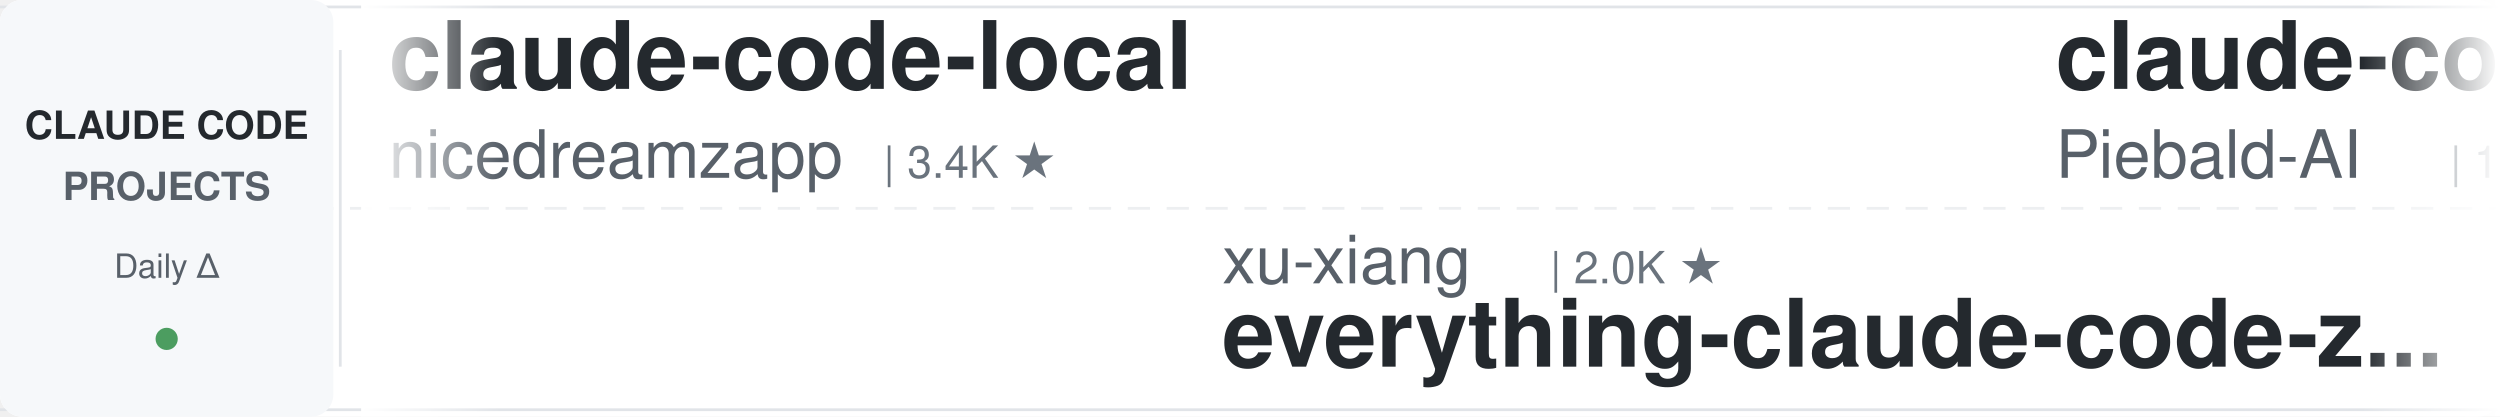
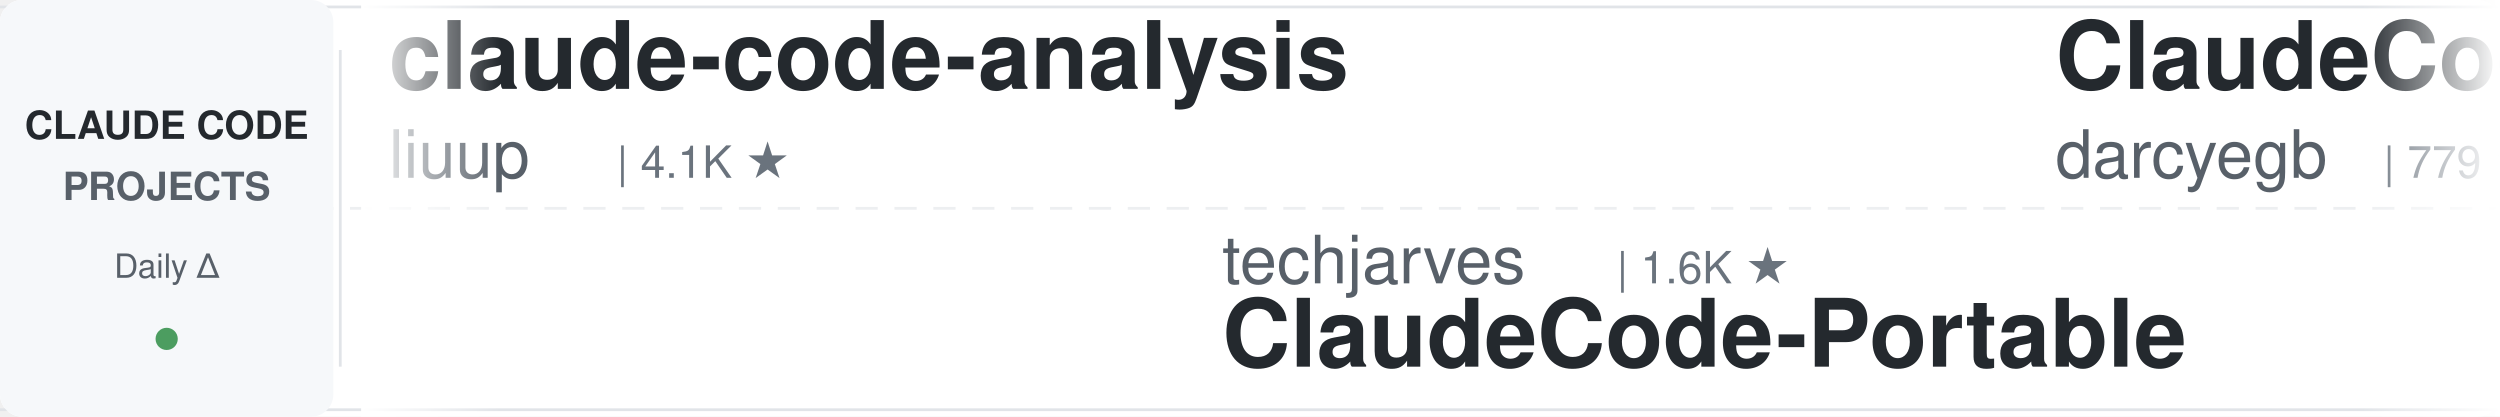
<svg xmlns="http://www.w3.org/2000/svg" width="900" height="150">
  <defs>
    <linearGradient id="leftFade" x1="0%" y1="0%" x2="100%" y2="0%">
      <stop offset="0%" style="stop-color:#ffffff;stop-opacity:1" />
      <stop offset="100%" style="stop-color:#ffffff;stop-opacity:0" />
    </linearGradient>
    <linearGradient id="rightFade" x1="0%" y1="0%" x2="100%" y2="0%">
      <stop offset="0%" style="stop-color:#ffffff;stop-opacity:0" />
      <stop offset="100%" style="stop-color:#ffffff;stop-opacity:1" />
    </linearGradient>
  </defs>
  <rect width="900" height="150" fill="#ffffff" rx="8" />
  <rect x="0" y="2" width="900" height="1" fill="#e1e4e8" />
  <rect x="0" y="147" width="900" height="1" fill="#e1e4e8" />
  <line x1="0" y1="75" x2="900" y2="75" stroke="#e1e4e8" stroke-width="1" stroke-dasharray="8 6" opacity="0.6" />
  <rect x="0" y="0" width="120" height="150" fill="#f6f8fa" rx="8" />
  <text x="60" y="50" font-family="-apple-system, BlinkMacSystemFont, 'Segoe UI', Helvetica, Arial, sans-serif" font-size="14" font-weight="600" fill="#24292e" text-anchor="middle">CLAUDE CODE</text>
  <text x="60" y="72" font-family="-apple-system, BlinkMacSystemFont, 'Segoe UI', Helvetica, Arial, sans-serif" font-size="14" font-weight="600" fill="#586069" text-anchor="middle">PROJECTS</text>
  <text x="60" y="100" font-family="-apple-system, BlinkMacSystemFont, 'Segoe UI', Helvetica, Arial, sans-serif" font-size="12" font-weight="500" fill="#586069" text-anchor="middle">Daily Δ</text>
  <circle cx="60" cy="122" r="4" fill="#22863a" opacity="0.8" />
  <rect x="122" y="18" width="1" height="114" fill="#e1e4e8" />
  <clipPath id="tickerClip">
    <rect x="130" y="0" width="770" height="150" />
  </clipPath>
  <g clip-path="url(#tickerClip)">
    <g id="tickerItems">
      <animateTransform attributeName="transform" attributeType="XML" type="translate" from="0 0" to="-3000 0" dur="54s" repeatCount="indefinite" />
      <g transform="translate(0, 0)">
-         <text x="140" y="32" font-family="-apple-system, BlinkMacSystemFont, 'Segoe UI', Helvetica, Arial, sans-serif" font-size="34" font-weight="600" fill="#24292e">claude-code-local</text>
-         <text x="140" y="64" font-family="-apple-system, BlinkMacSystemFont, 'Segoe UI', Helvetica, Arial, sans-serif" font-size="24" font-weight="400" fill="#586069">nicedreamzapp</text>
-         <text x="318" y="64" font-family="-apple-system, BlinkMacSystemFont, 'Segoe UI', Helvetica, Arial, sans-serif" font-size="16" font-weight="500" fill="#6a737d">| 3.4K ★</text>
+         <text x="140" y="32" font-family="-apple-system, BlinkMacSystemFont, 'Segoe UI', Helvetica, Arial, sans-serif" font-size="34" font-weight="600" fill="#24292e">claude-code-analysis</text>
+         <text x="140" y="64" font-family="-apple-system, BlinkMacSystemFont, 'Segoe UI', Helvetica, Arial, sans-serif" font-size="24" font-weight="400" fill="#586069">liuup</text>
+         <text x="222" y="64" font-family="-apple-system, BlinkMacSystemFont, 'Segoe UI', Helvetica, Arial, sans-serif" font-size="16" font-weight="500" fill="#6a737d">| 4.1K ★</text>
      </g>
      <g transform="translate(300, 0)">
-         <text x="140" y="102" font-family="-apple-system, BlinkMacSystemFont, 'Segoe UI', Helvetica, Arial, sans-serif" font-size="24" font-weight="400" fill="#586069">xu-xiang</text>
-         <text x="258" y="102" font-family="-apple-system, BlinkMacSystemFont, 'Segoe UI', Helvetica, Arial, sans-serif" font-size="16" font-weight="500" fill="#6a737d">| 2.0K ★</text>
-         <text x="140" y="132" font-family="-apple-system, BlinkMacSystemFont, 'Segoe UI', Helvetica, Arial, sans-serif" font-size="34" font-weight="600" fill="#24292e">everything-claude-code-z...</text>
+         <text x="140" y="102" font-family="-apple-system, BlinkMacSystemFont, 'Segoe UI', Helvetica, Arial, sans-serif" font-size="24" font-weight="400" fill="#586069">techjarves</text>
+         <text x="282" y="102" font-family="-apple-system, BlinkMacSystemFont, 'Segoe UI', Helvetica, Arial, sans-serif" font-size="16" font-weight="500" fill="#6a737d">| 1.6K ★</text>
+         <text x="140" y="132" font-family="-apple-system, BlinkMacSystemFont, 'Segoe UI', Helvetica, Arial, sans-serif" font-size="34" font-weight="600" fill="#24292e">ClaudeCode-Portable</text>
      </g>
      <g transform="translate(600, 0)">
-         <text x="140" y="32" font-family="-apple-system, BlinkMacSystemFont, 'Segoe UI', Helvetica, Arial, sans-serif" font-size="34" font-weight="600" fill="#24292e">claude-code-system-promp...</text>
-         <text x="140" y="64" font-family="-apple-system, BlinkMacSystemFont, 'Segoe UI', Helvetica, Arial, sans-serif" font-size="24" font-weight="400" fill="#586069">Piebald-AI</text>
-         <text x="282" y="64" font-family="-apple-system, BlinkMacSystemFont, 'Segoe UI', Helvetica, Arial, sans-serif" font-size="16" font-weight="500" fill="#6a737d">| 13.1K ★</text>
+         <text x="140" y="32" font-family="-apple-system, BlinkMacSystemFont, 'Segoe UI', Helvetica, Arial, sans-serif" font-size="34" font-weight="600" fill="#24292e">ClaudeCodeAgents</text>
+         <text x="140" y="64" font-family="-apple-system, BlinkMacSystemFont, 'Segoe UI', Helvetica, Arial, sans-serif" font-size="24" font-weight="400" fill="#586069">darcyegb</text>
+         <text x="258" y="64" font-family="-apple-system, BlinkMacSystemFont, 'Segoe UI', Helvetica, Arial, sans-serif" font-size="16" font-weight="500" fill="#6a737d">| 779 ★</text>
      </g>
      <g transform="translate(900, 0)">
-         <text x="140" y="102" font-family="-apple-system, BlinkMacSystemFont, 'Segoe UI', Helvetica, Arial, sans-serif" font-size="24" font-weight="400" fill="#586069">affaan-m</text>
-         <text x="258" y="102" font-family="-apple-system, BlinkMacSystemFont, 'Segoe UI', Helvetica, Arial, sans-serif" font-size="16" font-weight="500" fill="#6a737d">| 294.0K ★</text>
-         <text x="140" y="132" font-family="-apple-system, BlinkMacSystemFont, 'Segoe UI', Helvetica, Arial, sans-serif" font-size="34" font-weight="600" fill="#24292e">ECC</text>
+         <text x="140" y="102" font-family="-apple-system, BlinkMacSystemFont, 'Segoe UI', Helvetica, Arial, sans-serif" font-size="24" font-weight="400" fill="#586069">LING71671</text>
+         <text x="270" y="102" font-family="-apple-system, BlinkMacSystemFont, 'Segoe UI', Helvetica, Arial, sans-serif" font-size="16" font-weight="500" fill="#6a737d">| 974 ★</text>
+         <text x="140" y="132" font-family="-apple-system, BlinkMacSystemFont, 'Segoe UI', Helvetica, Arial, sans-serif" font-size="34" font-weight="600" fill="#24292e">Open-ClaudeCode</text>
      </g>
      <g transform="translate(1200, 0)">
-         <text x="140" y="32" font-family="-apple-system, BlinkMacSystemFont, 'Segoe UI', Helvetica, Arial, sans-serif" font-size="34" font-weight="600" fill="#24292e">claude-code-reverse</text>
-         <text x="140" y="64" font-family="-apple-system, BlinkMacSystemFont, 'Segoe UI', Helvetica, Arial, sans-serif" font-size="24" font-weight="400" fill="#586069">Yuyz0112</text>
-         <text x="258" y="64" font-family="-apple-system, BlinkMacSystemFont, 'Segoe UI', Helvetica, Arial, sans-serif" font-size="16" font-weight="500" fill="#6a737d">| 2.4K ★</text>
+         <text x="140" y="32" font-family="-apple-system, BlinkMacSystemFont, 'Segoe UI', Helvetica, Arial, sans-serif" font-size="34" font-weight="600" fill="#24292e">claude-code-guide</text>
+         <text x="140" y="64" font-family="-apple-system, BlinkMacSystemFont, 'Segoe UI', Helvetica, Arial, sans-serif" font-size="24" font-weight="400" fill="#586069">zebbern</text>
+         <text x="246" y="64" font-family="-apple-system, BlinkMacSystemFont, 'Segoe UI', Helvetica, Arial, sans-serif" font-size="16" font-weight="500" fill="#6a737d">| 4.7K ★</text>
      </g>
      <g transform="translate(1500, 0)">
-         <text x="140" y="102" font-family="-apple-system, BlinkMacSystemFont, 'Segoe UI', Helvetica, Arial, sans-serif" font-size="24" font-weight="400" fill="#586069">OneRedOak</text>
-         <text x="270" y="102" font-family="-apple-system, BlinkMacSystemFont, 'Segoe UI', Helvetica, Arial, sans-serif" font-size="16" font-weight="500" fill="#6a737d">| 3.9K ★</text>
-         <text x="140" y="132" font-family="-apple-system, BlinkMacSystemFont, 'Segoe UI', Helvetica, Arial, sans-serif" font-size="34" font-weight="600" fill="#24292e">claude-code-workflows</text>
+         <text x="140" y="102" font-family="-apple-system, BlinkMacSystemFont, 'Segoe UI', Helvetica, Arial, sans-serif" font-size="24" font-weight="400" fill="#586069">Chachamaru127</text>
+         <text x="318" y="102" font-family="-apple-system, BlinkMacSystemFont, 'Segoe UI', Helvetica, Arial, sans-serif" font-size="16" font-weight="500" fill="#6a737d">| 3.2K ★</text>
+         <text x="140" y="132" font-family="-apple-system, BlinkMacSystemFont, 'Segoe UI', Helvetica, Arial, sans-serif" font-size="34" font-weight="600" fill="#24292e">claude-code-harness</text>
      </g>
      <g transform="translate(1800, 0)">
-         <text x="140" y="32" font-family="-apple-system, BlinkMacSystemFont, 'Segoe UI', Helvetica, Arial, sans-serif" font-size="34" font-weight="600" fill="#24292e">claude-code-cli</text>
-         <text x="140" y="64" font-family="-apple-system, BlinkMacSystemFont, 'Segoe UI', Helvetica, Arial, sans-serif" font-size="24" font-weight="400" fill="#586069">huangserva</text>
-         <text x="282" y="64" font-family="-apple-system, BlinkMacSystemFont, 'Segoe UI', Helvetica, Arial, sans-serif" font-size="16" font-weight="500" fill="#6a737d">| 631 ★</text>
+         <text x="140" y="32" font-family="-apple-system, BlinkMacSystemFont, 'Segoe UI', Helvetica, Arial, sans-serif" font-size="34" font-weight="600" fill="#24292e">claude-code-workflows</text>
+         <text x="140" y="64" font-family="-apple-system, BlinkMacSystemFont, 'Segoe UI', Helvetica, Arial, sans-serif" font-size="24" font-weight="400" fill="#586069">OneRedOak</text>
+         <text x="270" y="64" font-family="-apple-system, BlinkMacSystemFont, 'Segoe UI', Helvetica, Arial, sans-serif" font-size="16" font-weight="500" fill="#6a737d">| 3.9K ★</text>
      </g>
      <g transform="translate(2100, 0)">
-         <text x="140" y="102" font-family="-apple-system, BlinkMacSystemFont, 'Segoe UI', Helvetica, Arial, sans-serif" font-size="24" font-weight="400" fill="#586069">FlorianBruniaux</text>
-         <text x="342" y="102" font-family="-apple-system, BlinkMacSystemFont, 'Segoe UI', Helvetica, Arial, sans-serif" font-size="16" font-weight="500" fill="#6a737d">| 6.3K ★</text>
-         <text x="140" y="132" font-family="-apple-system, BlinkMacSystemFont, 'Segoe UI', Helvetica, Arial, sans-serif" font-size="34" font-weight="600" fill="#24292e">claude-code-ultimate-gui...</text>
+         <text x="140" y="102" font-family="-apple-system, BlinkMacSystemFont, 'Segoe UI', Helvetica, Arial, sans-serif" font-size="24" font-weight="400" fill="#586069">oboard</text>
+         <text x="234" y="102" font-family="-apple-system, BlinkMacSystemFont, 'Segoe UI', Helvetica, Arial, sans-serif" font-size="16" font-weight="500" fill="#6a737d">| 3.3K ★</text>
+         <text x="140" y="132" font-family="-apple-system, BlinkMacSystemFont, 'Segoe UI', Helvetica, Arial, sans-serif" font-size="34" font-weight="600" fill="#24292e">claude-code-rev</text>
      </g>
      <g transform="translate(2400, 0)">
-         <text x="140" y="32" font-family="-apple-system, BlinkMacSystemFont, 'Segoe UI', Helvetica, Arial, sans-serif" font-size="34" font-weight="600" fill="#24292e">claude-code-cheat-sheet</text>
-         <text x="140" y="64" font-family="-apple-system, BlinkMacSystemFont, 'Segoe UI', Helvetica, Arial, sans-serif" font-size="24" font-weight="400" fill="#586069">Njengah</text>
-         <text x="246" y="64" font-family="-apple-system, BlinkMacSystemFont, 'Segoe UI', Helvetica, Arial, sans-serif" font-size="16" font-weight="500" fill="#6a737d">| 1.9K ★</text>
+         <text x="140" y="32" font-family="-apple-system, BlinkMacSystemFont, 'Segoe UI', Helvetica, Arial, sans-serif" font-size="34" font-weight="600" fill="#24292e">claude-code-source-build</text>
+         <text x="140" y="64" font-family="-apple-system, BlinkMacSystemFont, 'Segoe UI', Helvetica, Arial, sans-serif" font-size="24" font-weight="400" fill="#586069">andrew-kramer-inno</text>
+         <text x="378" y="64" font-family="-apple-system, BlinkMacSystemFont, 'Segoe UI', Helvetica, Arial, sans-serif" font-size="16" font-weight="500" fill="#6a737d">| 595 ★</text>
      </g>
      <g transform="translate(2700, 0)">
-         <text x="140" y="102" font-family="-apple-system, BlinkMacSystemFont, 'Segoe UI', Helvetica, Arial, sans-serif" font-size="24" font-weight="400" fill="#586069">shareAI-lab</text>
-         <text x="294" y="102" font-family="-apple-system, BlinkMacSystemFont, 'Segoe UI', Helvetica, Arial, sans-serif" font-size="16" font-weight="500" fill="#6a737d">| 79.6K ★</text>
-         <text x="140" y="132" font-family="-apple-system, BlinkMacSystemFont, 'Segoe UI', Helvetica, Arial, sans-serif" font-size="34" font-weight="600" fill="#24292e">learn-claude-code</text>
+         <text x="140" y="102" font-family="-apple-system, BlinkMacSystemFont, 'Segoe UI', Helvetica, Arial, sans-serif" font-size="24" font-weight="400" fill="#586069">disler</text>
+         <text x="234" y="102" font-family="-apple-system, BlinkMacSystemFont, 'Segoe UI', Helvetica, Arial, sans-serif" font-size="16" font-weight="500" fill="#6a737d">| 4.0K ★</text>
+         <text x="140" y="132" font-family="-apple-system, BlinkMacSystemFont, 'Segoe UI', Helvetica, Arial, sans-serif" font-size="34" font-weight="600" fill="#24292e">claude-code-hooks-master...</text>
      </g>
      <g transform="translate(3000, 0)">
-         <text x="140" y="32" font-family="-apple-system, BlinkMacSystemFont, 'Segoe UI', Helvetica, Arial, sans-serif" font-size="34" font-weight="600" fill="#24292e">claude-code-local</text>
-         <text x="140" y="64" font-family="-apple-system, BlinkMacSystemFont, 'Segoe UI', Helvetica, Arial, sans-serif" font-size="24" font-weight="400" fill="#586069">nicedreamzapp</text>
-         <text x="318" y="64" font-family="-apple-system, BlinkMacSystemFont, 'Segoe UI', Helvetica, Arial, sans-serif" font-size="16" font-weight="500" fill="#6a737d">| 3.4K ★</text>
+         <text x="140" y="32" font-family="-apple-system, BlinkMacSystemFont, 'Segoe UI', Helvetica, Arial, sans-serif" font-size="34" font-weight="600" fill="#24292e">claude-code-analysis</text>
+         <text x="140" y="64" font-family="-apple-system, BlinkMacSystemFont, 'Segoe UI', Helvetica, Arial, sans-serif" font-size="24" font-weight="400" fill="#586069">liuup</text>
+         <text x="222" y="64" font-family="-apple-system, BlinkMacSystemFont, 'Segoe UI', Helvetica, Arial, sans-serif" font-size="16" font-weight="500" fill="#6a737d">| 4.1K ★</text>
      </g>
      <g transform="translate(3300, 0)">
-         <text x="140" y="102" font-family="-apple-system, BlinkMacSystemFont, 'Segoe UI', Helvetica, Arial, sans-serif" font-size="24" font-weight="400" fill="#586069">xu-xiang</text>
-         <text x="258" y="102" font-family="-apple-system, BlinkMacSystemFont, 'Segoe UI', Helvetica, Arial, sans-serif" font-size="16" font-weight="500" fill="#6a737d">| 2.0K ★</text>
-         <text x="140" y="132" font-family="-apple-system, BlinkMacSystemFont, 'Segoe UI', Helvetica, Arial, sans-serif" font-size="34" font-weight="600" fill="#24292e">everything-claude-code-z...</text>
+         <text x="140" y="102" font-family="-apple-system, BlinkMacSystemFont, 'Segoe UI', Helvetica, Arial, sans-serif" font-size="24" font-weight="400" fill="#586069">techjarves</text>
+         <text x="282" y="102" font-family="-apple-system, BlinkMacSystemFont, 'Segoe UI', Helvetica, Arial, sans-serif" font-size="16" font-weight="500" fill="#6a737d">| 1.6K ★</text>
+         <text x="140" y="132" font-family="-apple-system, BlinkMacSystemFont, 'Segoe UI', Helvetica, Arial, sans-serif" font-size="34" font-weight="600" fill="#24292e">ClaudeCode-Portable</text>
      </g>
      <g transform="translate(3600, 0)">
-         <text x="140" y="32" font-family="-apple-system, BlinkMacSystemFont, 'Segoe UI', Helvetica, Arial, sans-serif" font-size="34" font-weight="600" fill="#24292e">claude-code-system-promp...</text>
-         <text x="140" y="64" font-family="-apple-system, BlinkMacSystemFont, 'Segoe UI', Helvetica, Arial, sans-serif" font-size="24" font-weight="400" fill="#586069">Piebald-AI</text>
-         <text x="282" y="64" font-family="-apple-system, BlinkMacSystemFont, 'Segoe UI', Helvetica, Arial, sans-serif" font-size="16" font-weight="500" fill="#6a737d">| 13.1K ★</text>
+         <text x="140" y="32" font-family="-apple-system, BlinkMacSystemFont, 'Segoe UI', Helvetica, Arial, sans-serif" font-size="34" font-weight="600" fill="#24292e">ClaudeCodeAgents</text>
+         <text x="140" y="64" font-family="-apple-system, BlinkMacSystemFont, 'Segoe UI', Helvetica, Arial, sans-serif" font-size="24" font-weight="400" fill="#586069">darcyegb</text>
+         <text x="258" y="64" font-family="-apple-system, BlinkMacSystemFont, 'Segoe UI', Helvetica, Arial, sans-serif" font-size="16" font-weight="500" fill="#6a737d">| 779 ★</text>
      </g>
      <g transform="translate(3900, 0)">
-         <text x="140" y="102" font-family="-apple-system, BlinkMacSystemFont, 'Segoe UI', Helvetica, Arial, sans-serif" font-size="24" font-weight="400" fill="#586069">affaan-m</text>
-         <text x="258" y="102" font-family="-apple-system, BlinkMacSystemFont, 'Segoe UI', Helvetica, Arial, sans-serif" font-size="16" font-weight="500" fill="#6a737d">| 294.0K ★</text>
-         <text x="140" y="132" font-family="-apple-system, BlinkMacSystemFont, 'Segoe UI', Helvetica, Arial, sans-serif" font-size="34" font-weight="600" fill="#24292e">ECC</text>
+         <text x="140" y="102" font-family="-apple-system, BlinkMacSystemFont, 'Segoe UI', Helvetica, Arial, sans-serif" font-size="24" font-weight="400" fill="#586069">LING71671</text>
+         <text x="270" y="102" font-family="-apple-system, BlinkMacSystemFont, 'Segoe UI', Helvetica, Arial, sans-serif" font-size="16" font-weight="500" fill="#6a737d">| 974 ★</text>
+         <text x="140" y="132" font-family="-apple-system, BlinkMacSystemFont, 'Segoe UI', Helvetica, Arial, sans-serif" font-size="34" font-weight="600" fill="#24292e">Open-ClaudeCode</text>
      </g>
    </g>
  </g>
  <rect x="130" y="0" width="50" height="150" fill="url(#leftFade)" />
  <rect x="850" y="0" width="50" height="150" fill="url(#rightFade)" />
</svg>
